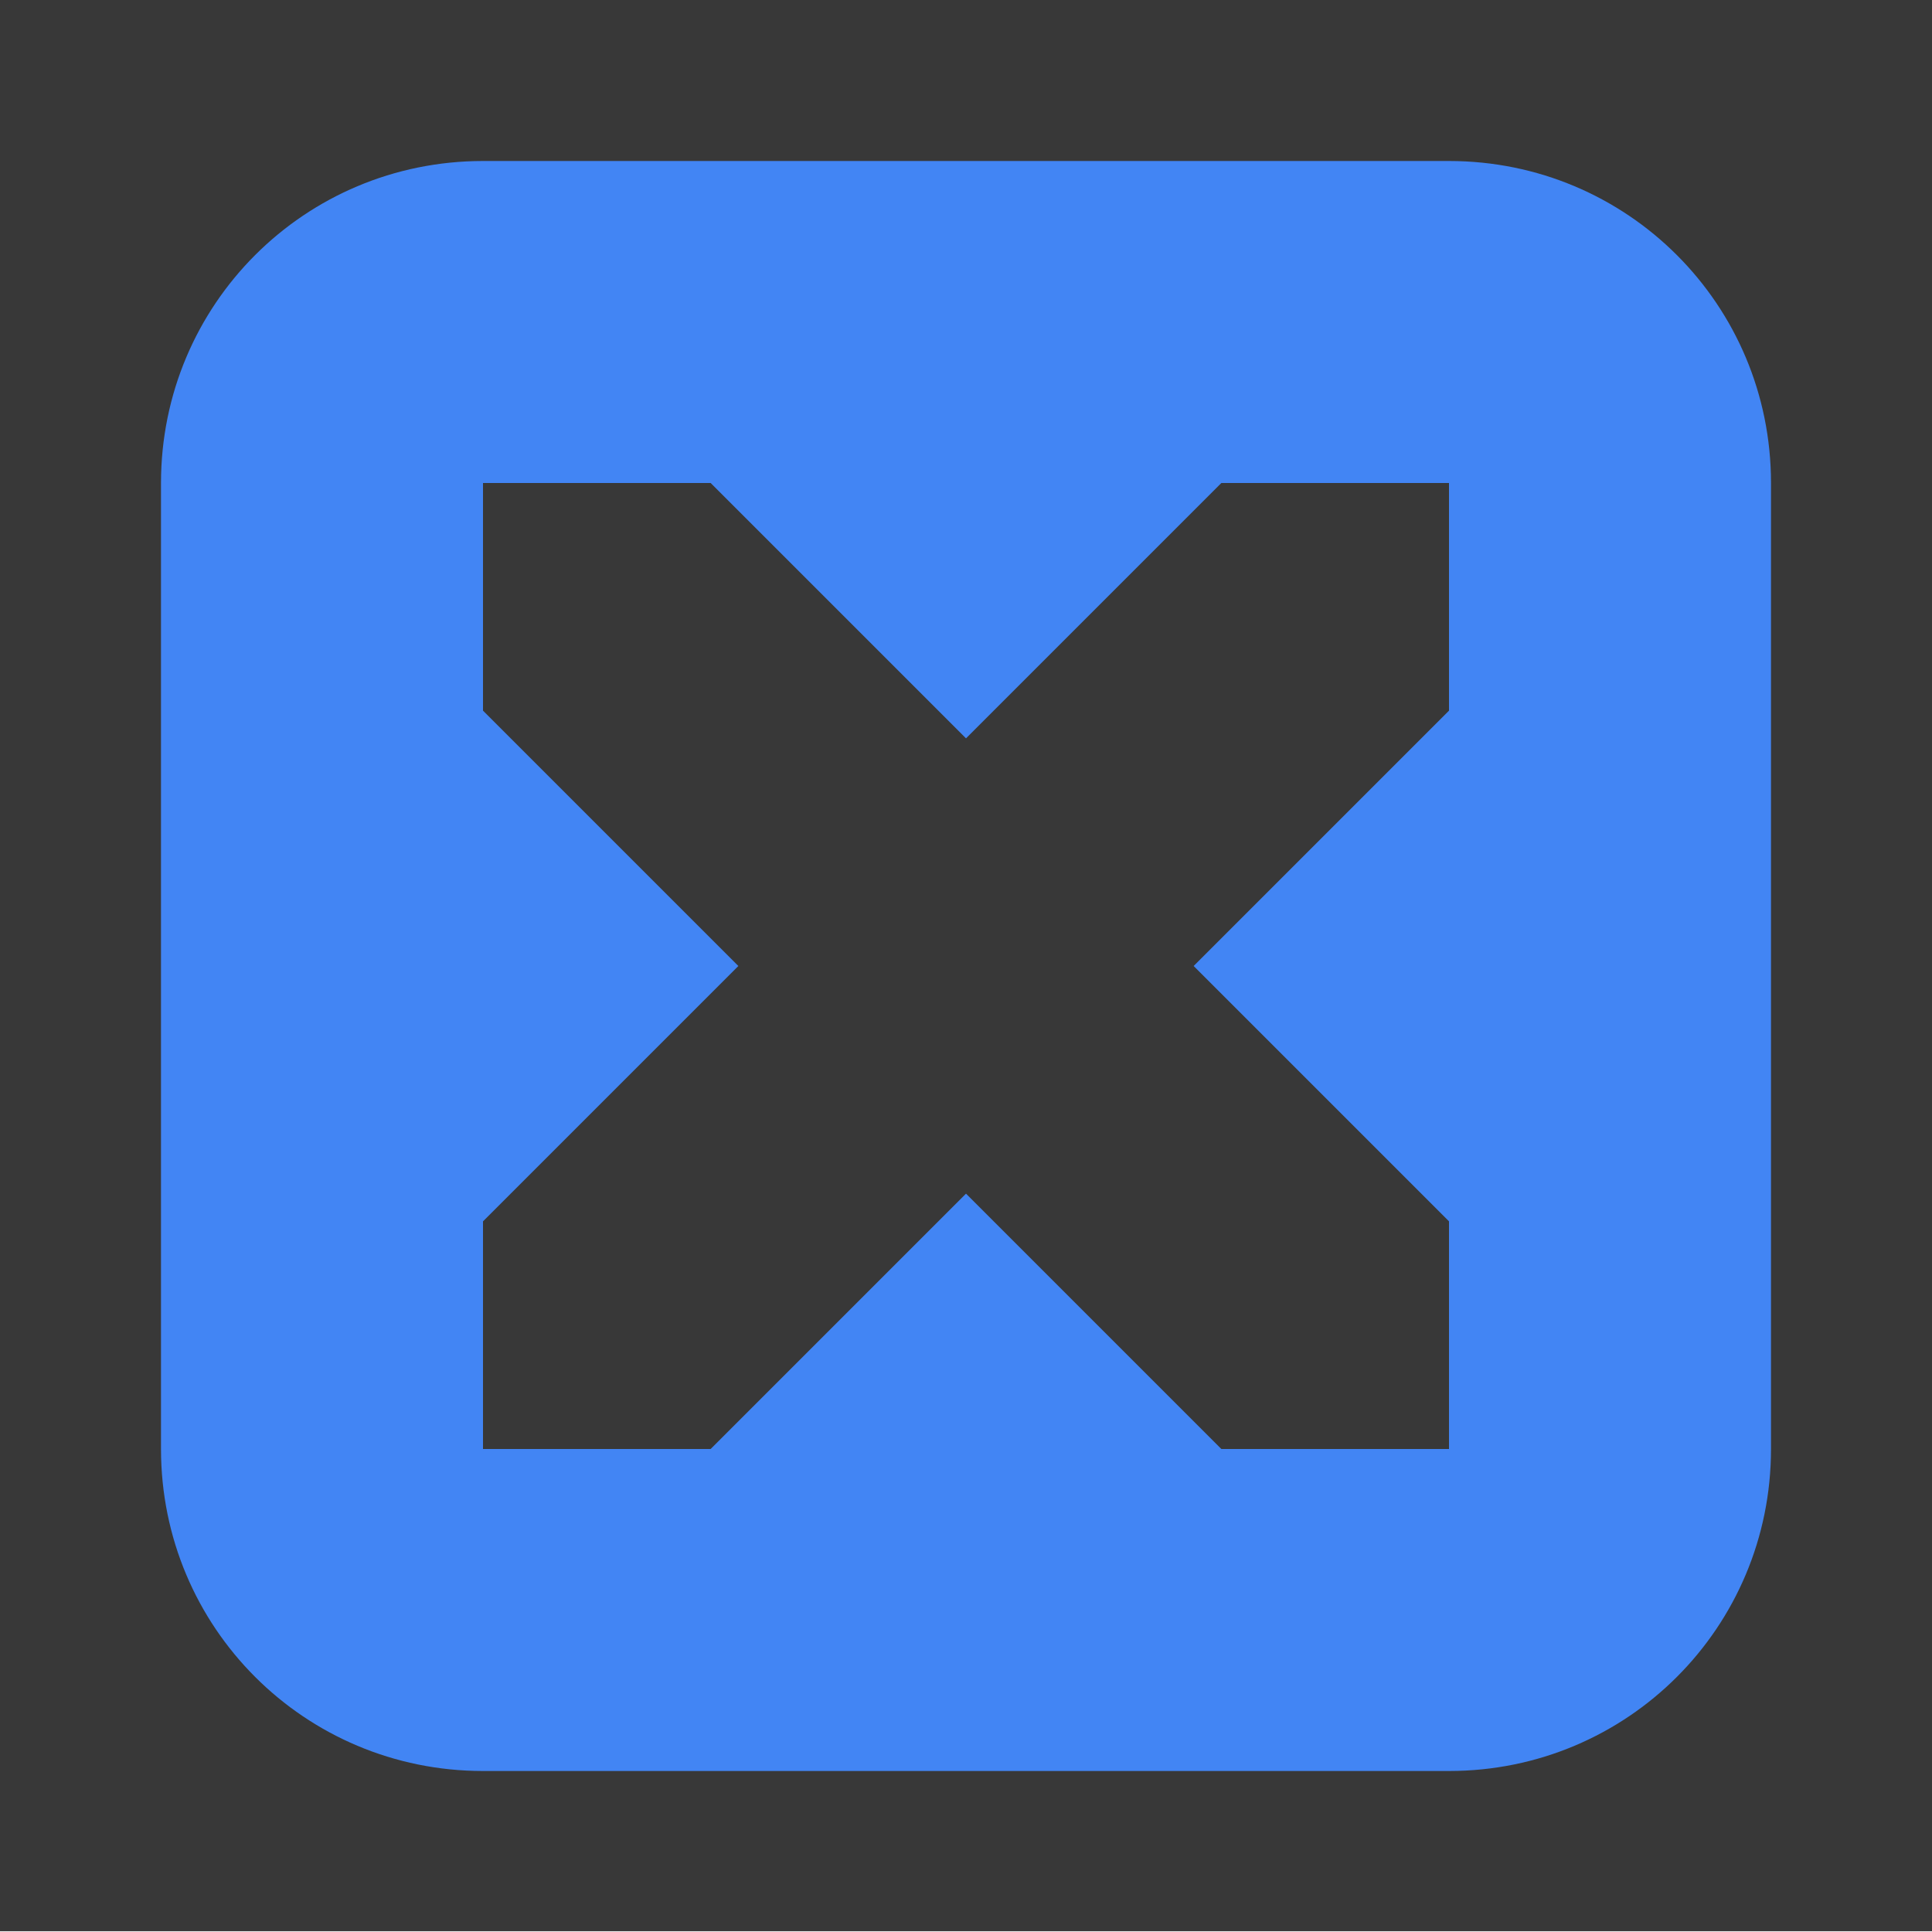
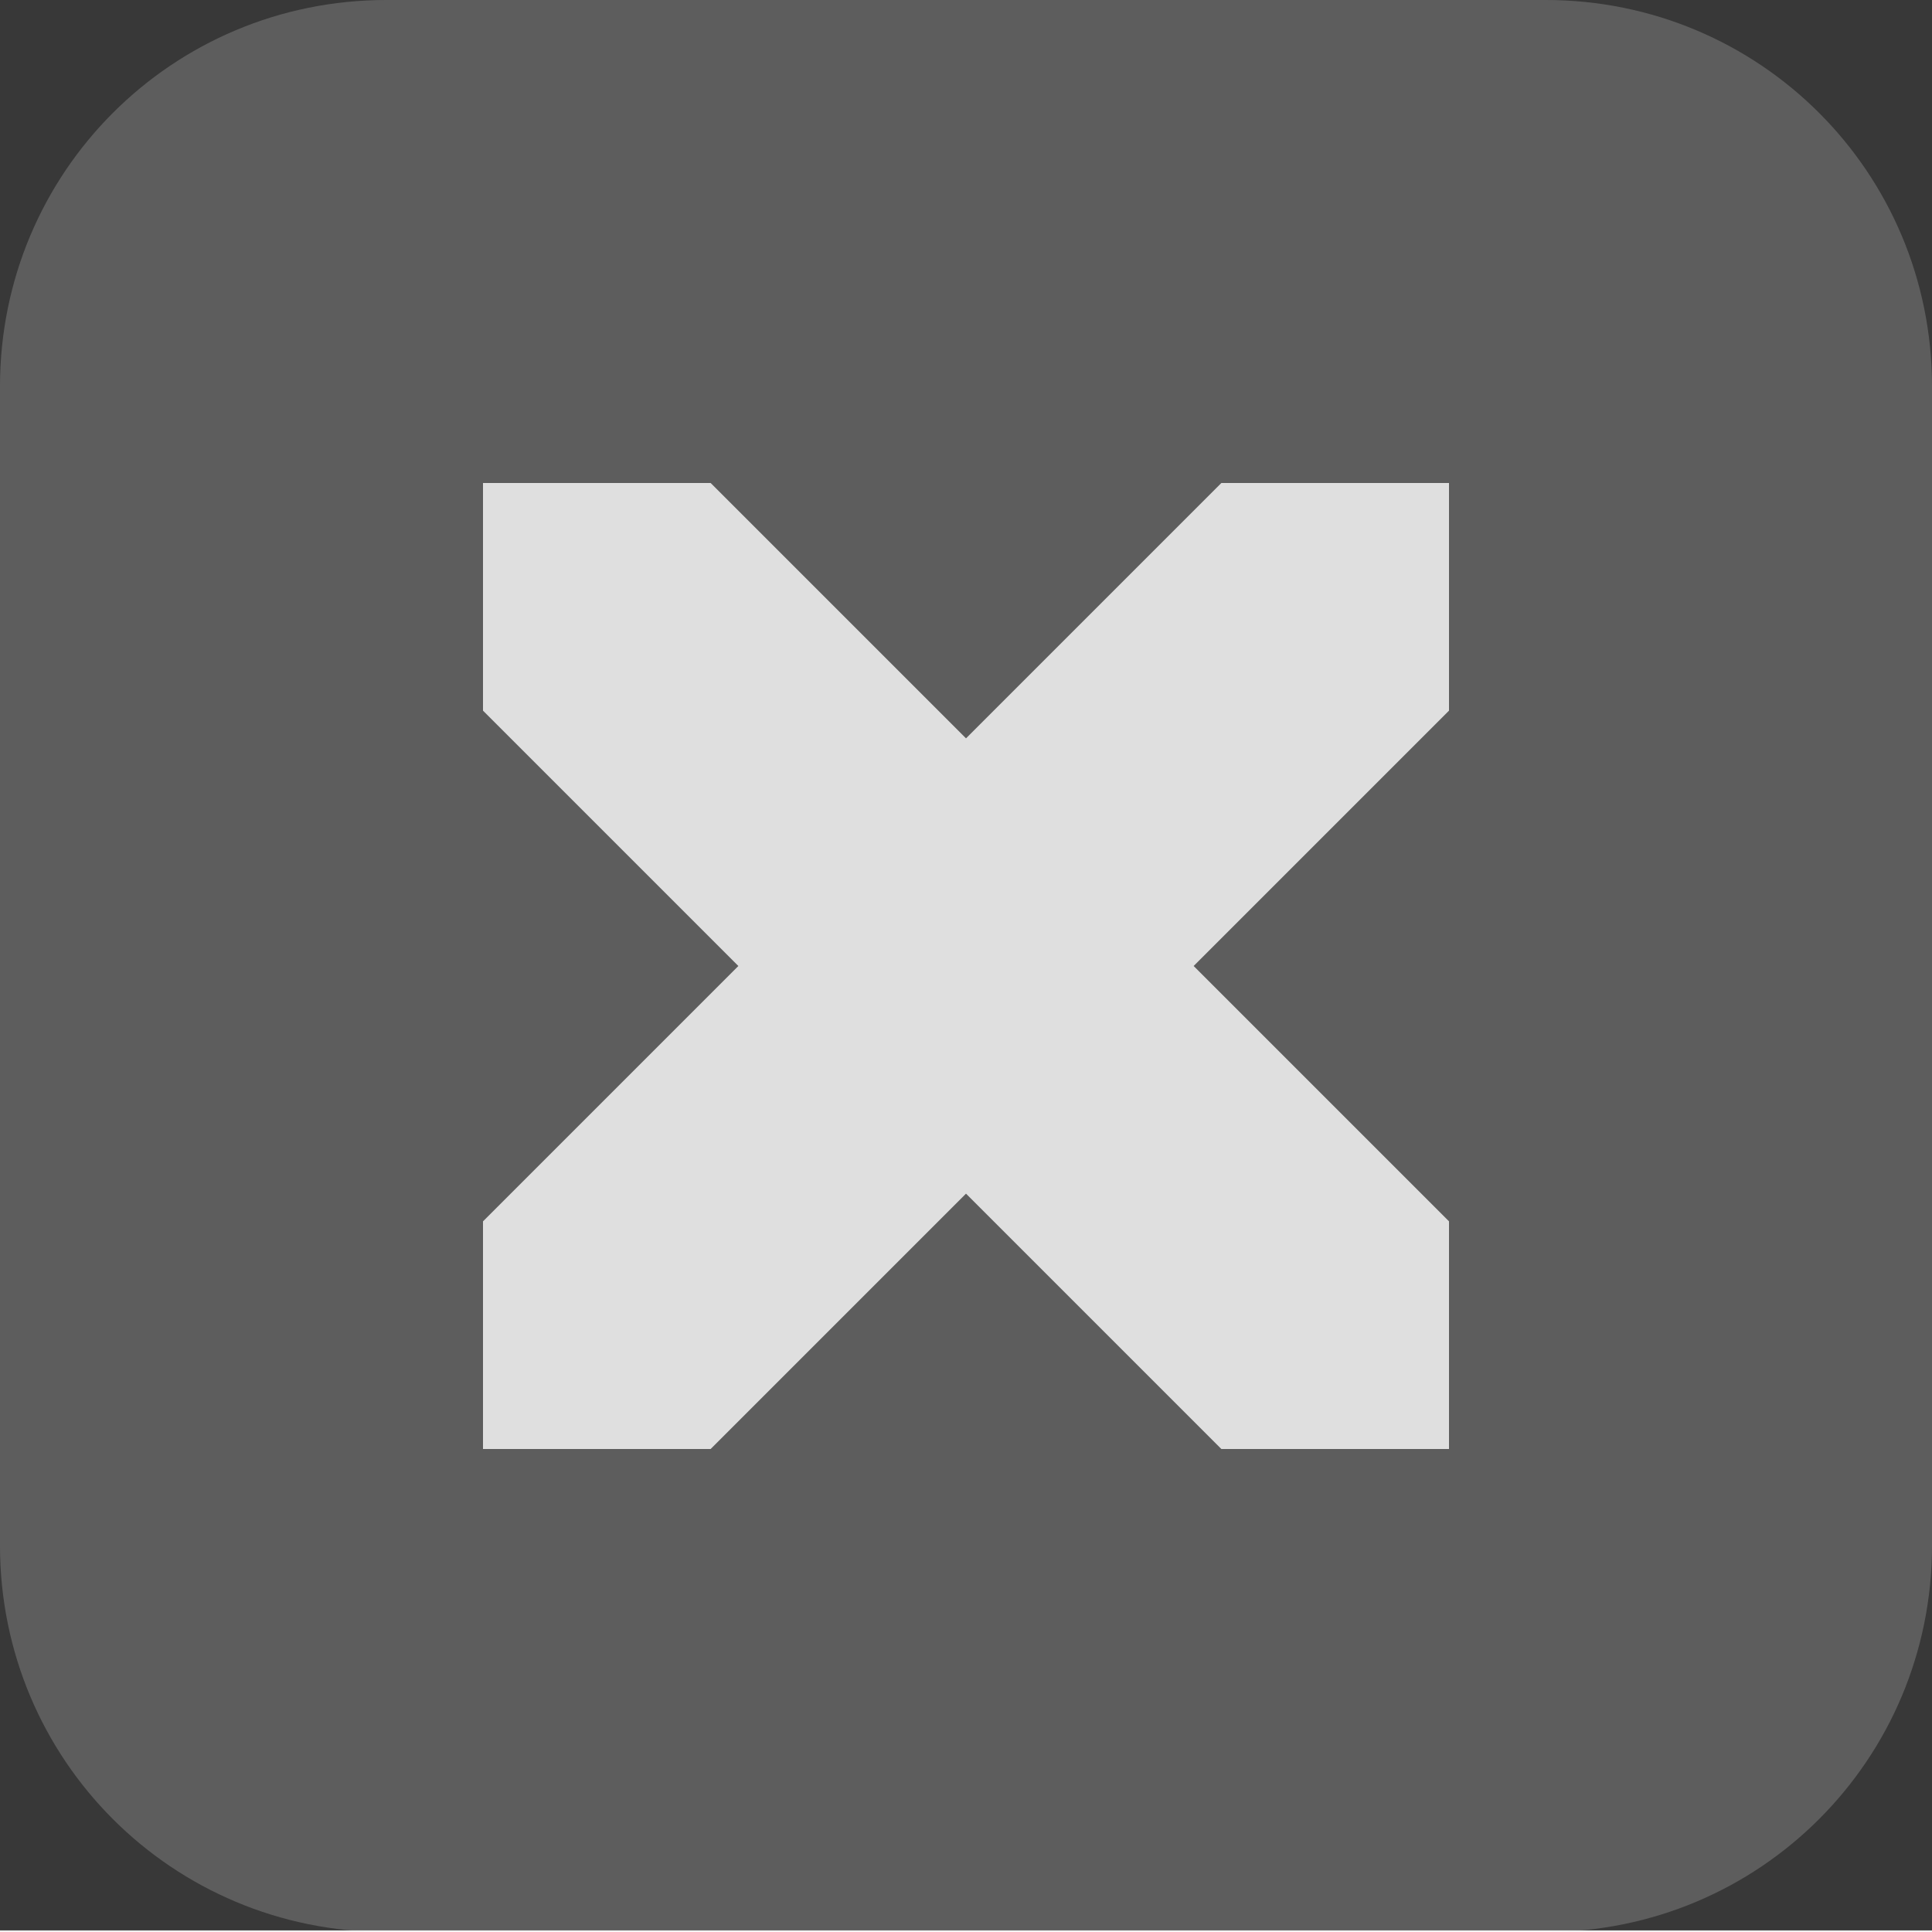
<svg xmlns="http://www.w3.org/2000/svg" id="svg8" width="12" height="12" version="1.1" viewBox="0 0 12 12">
-   <g id="layer1" transform="translate(0,-293.825)">
-     <g id="g817">
-       <rect id="rect817" width="12" height="12" x="0" y="293.82" style="opacity:1;fill:#383838;fill-opacity:1;stroke:none;stroke-width:3.199;stroke-linecap:round;stroke-linejoin:bevel;stroke-miterlimit:4;stroke-dasharray:none;stroke-opacity:1" />
-       <path id="path829" d="M 3 1 C 1.892 1 1 1.892 1 3 L 1 9 C 1 10.108 1.892 11 3 11 L 9 11 C 10.108 11 11 10.108 11 9 L 11 3 C 11 1.892 10.108 1 9 1 L 3 1 z M 3 3 L 4.414 3 L 6 4.586 L 7.586 3 L 9 3 L 9 4.414 L 7.414 6 L 9 7.586 L 9 9 L 7.586 9 L 6 7.414 L 4.414 9 L 3 9 L 3 7.586 L 4.586 6 L 3 4.414 L 3 3 z" transform="translate(0,293.825)" style="opacity:1;fill:#4285f4;fill-opacity:1;stroke:none;stroke-width:2.095;stroke-linecap:round;stroke-linejoin:bevel;stroke-miterlimit:4;stroke-dasharray:none;stroke-opacity:1" />
-     </g>
-   </g>
+   <rect id="rect817" width="12" height="12" x="0" y="-.01" style="opacity:1;fill:#383838;fill-opacity:1;stroke:none;stroke-width:3.199;stroke-linecap:round;stroke-linejoin:bevel;stroke-miterlimit:4;stroke-dasharray:none;stroke-opacity:1" />
+   <path style="opacity:0.19;fill:#ffffff;fill-opacity:1;stroke:none;stroke-width:2.514;stroke-linecap:round;stroke-linejoin:bevel;stroke-miterlimit:4;stroke-dasharray:none;stroke-opacity:1" id="path825" d="M 2.4,0 C 1.07,0 0,1.07 0,2.4 V 9.6 C 0,10.93 1.07,12 2.4,12 H 9.6 C 10.93,12 12,10.93 12,9.6 V 2.4 C 12,1.07 10.93,0 9.6,0 Z" />
+   <path style="opacity:1;fill:#dfdfdf;fill-opacity:1;stroke:none;stroke-width:2.095;stroke-linecap:round;stroke-linejoin:bevel;stroke-miterlimit:4;stroke-dasharray:none;stroke-opacity:1" id="path829" d="M 3,3 H 4.414 L 6,4.586 7.586,3 H 9 V 4.414 L 7.414,6 9,7.586 V 9 H 7.586 L 6,7.414 4.414,9 H 3 V 7.586 L 4.586,6 3,4.414 Z" />
</svg>
